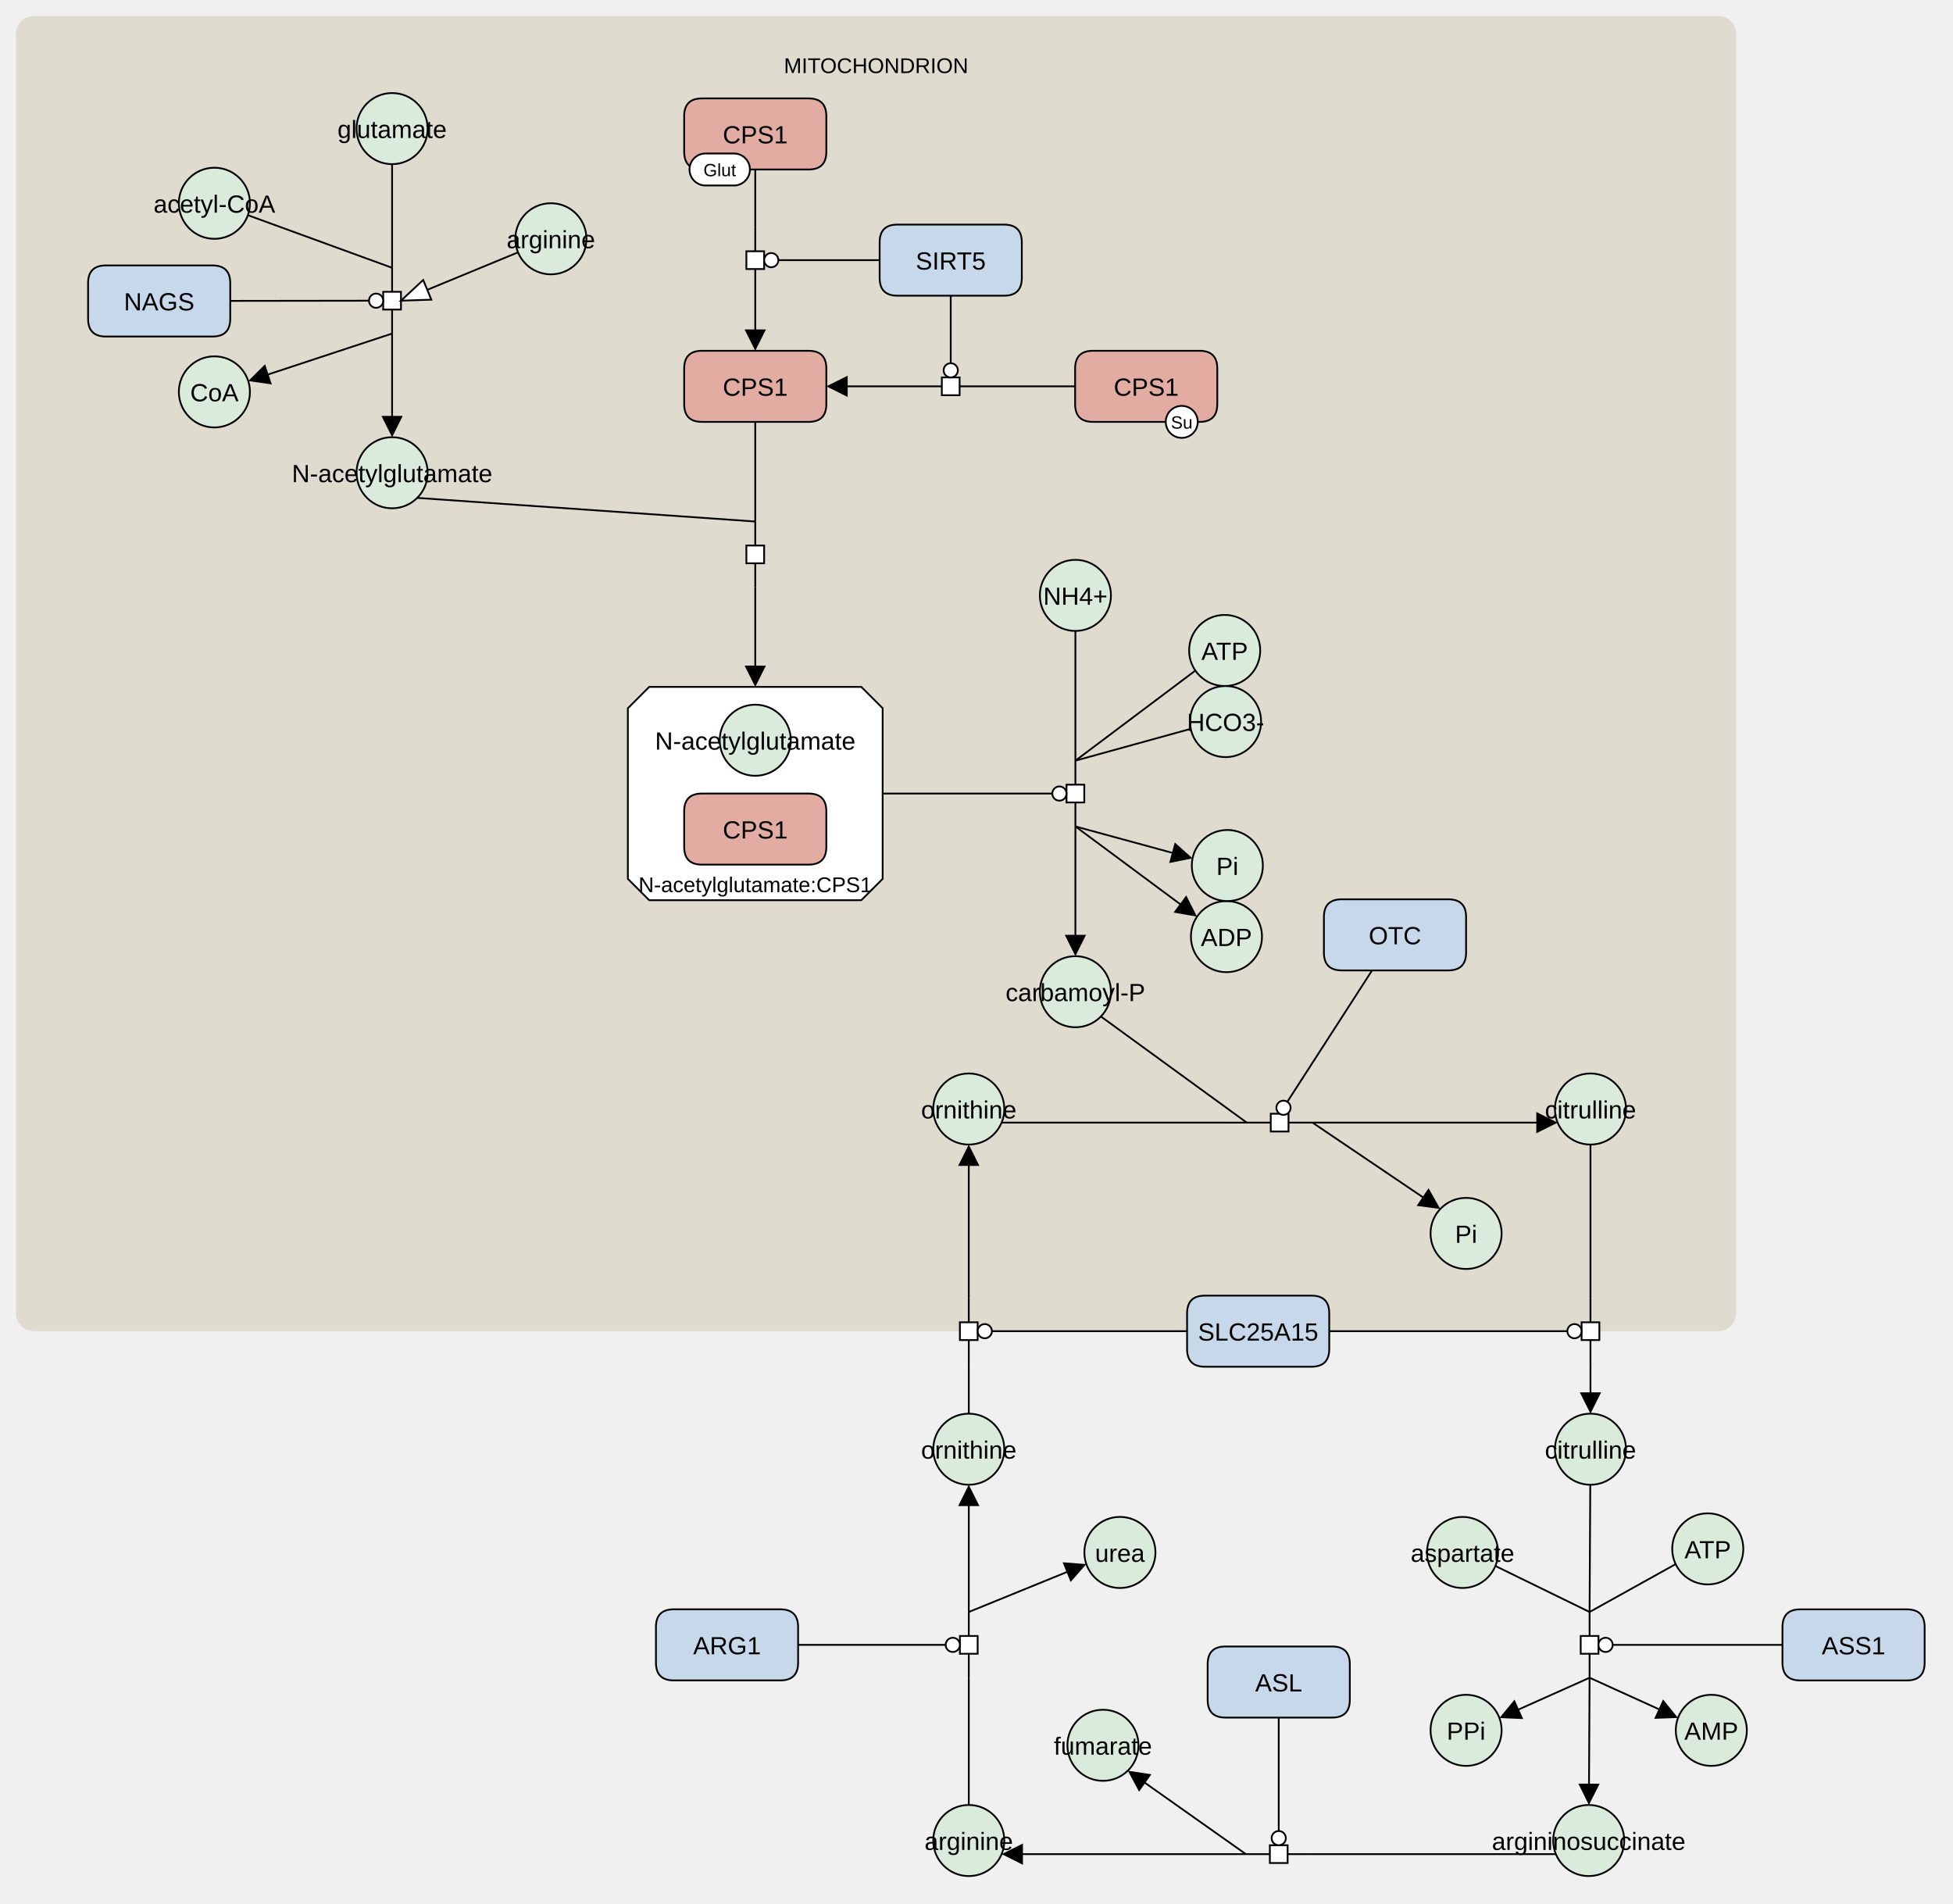
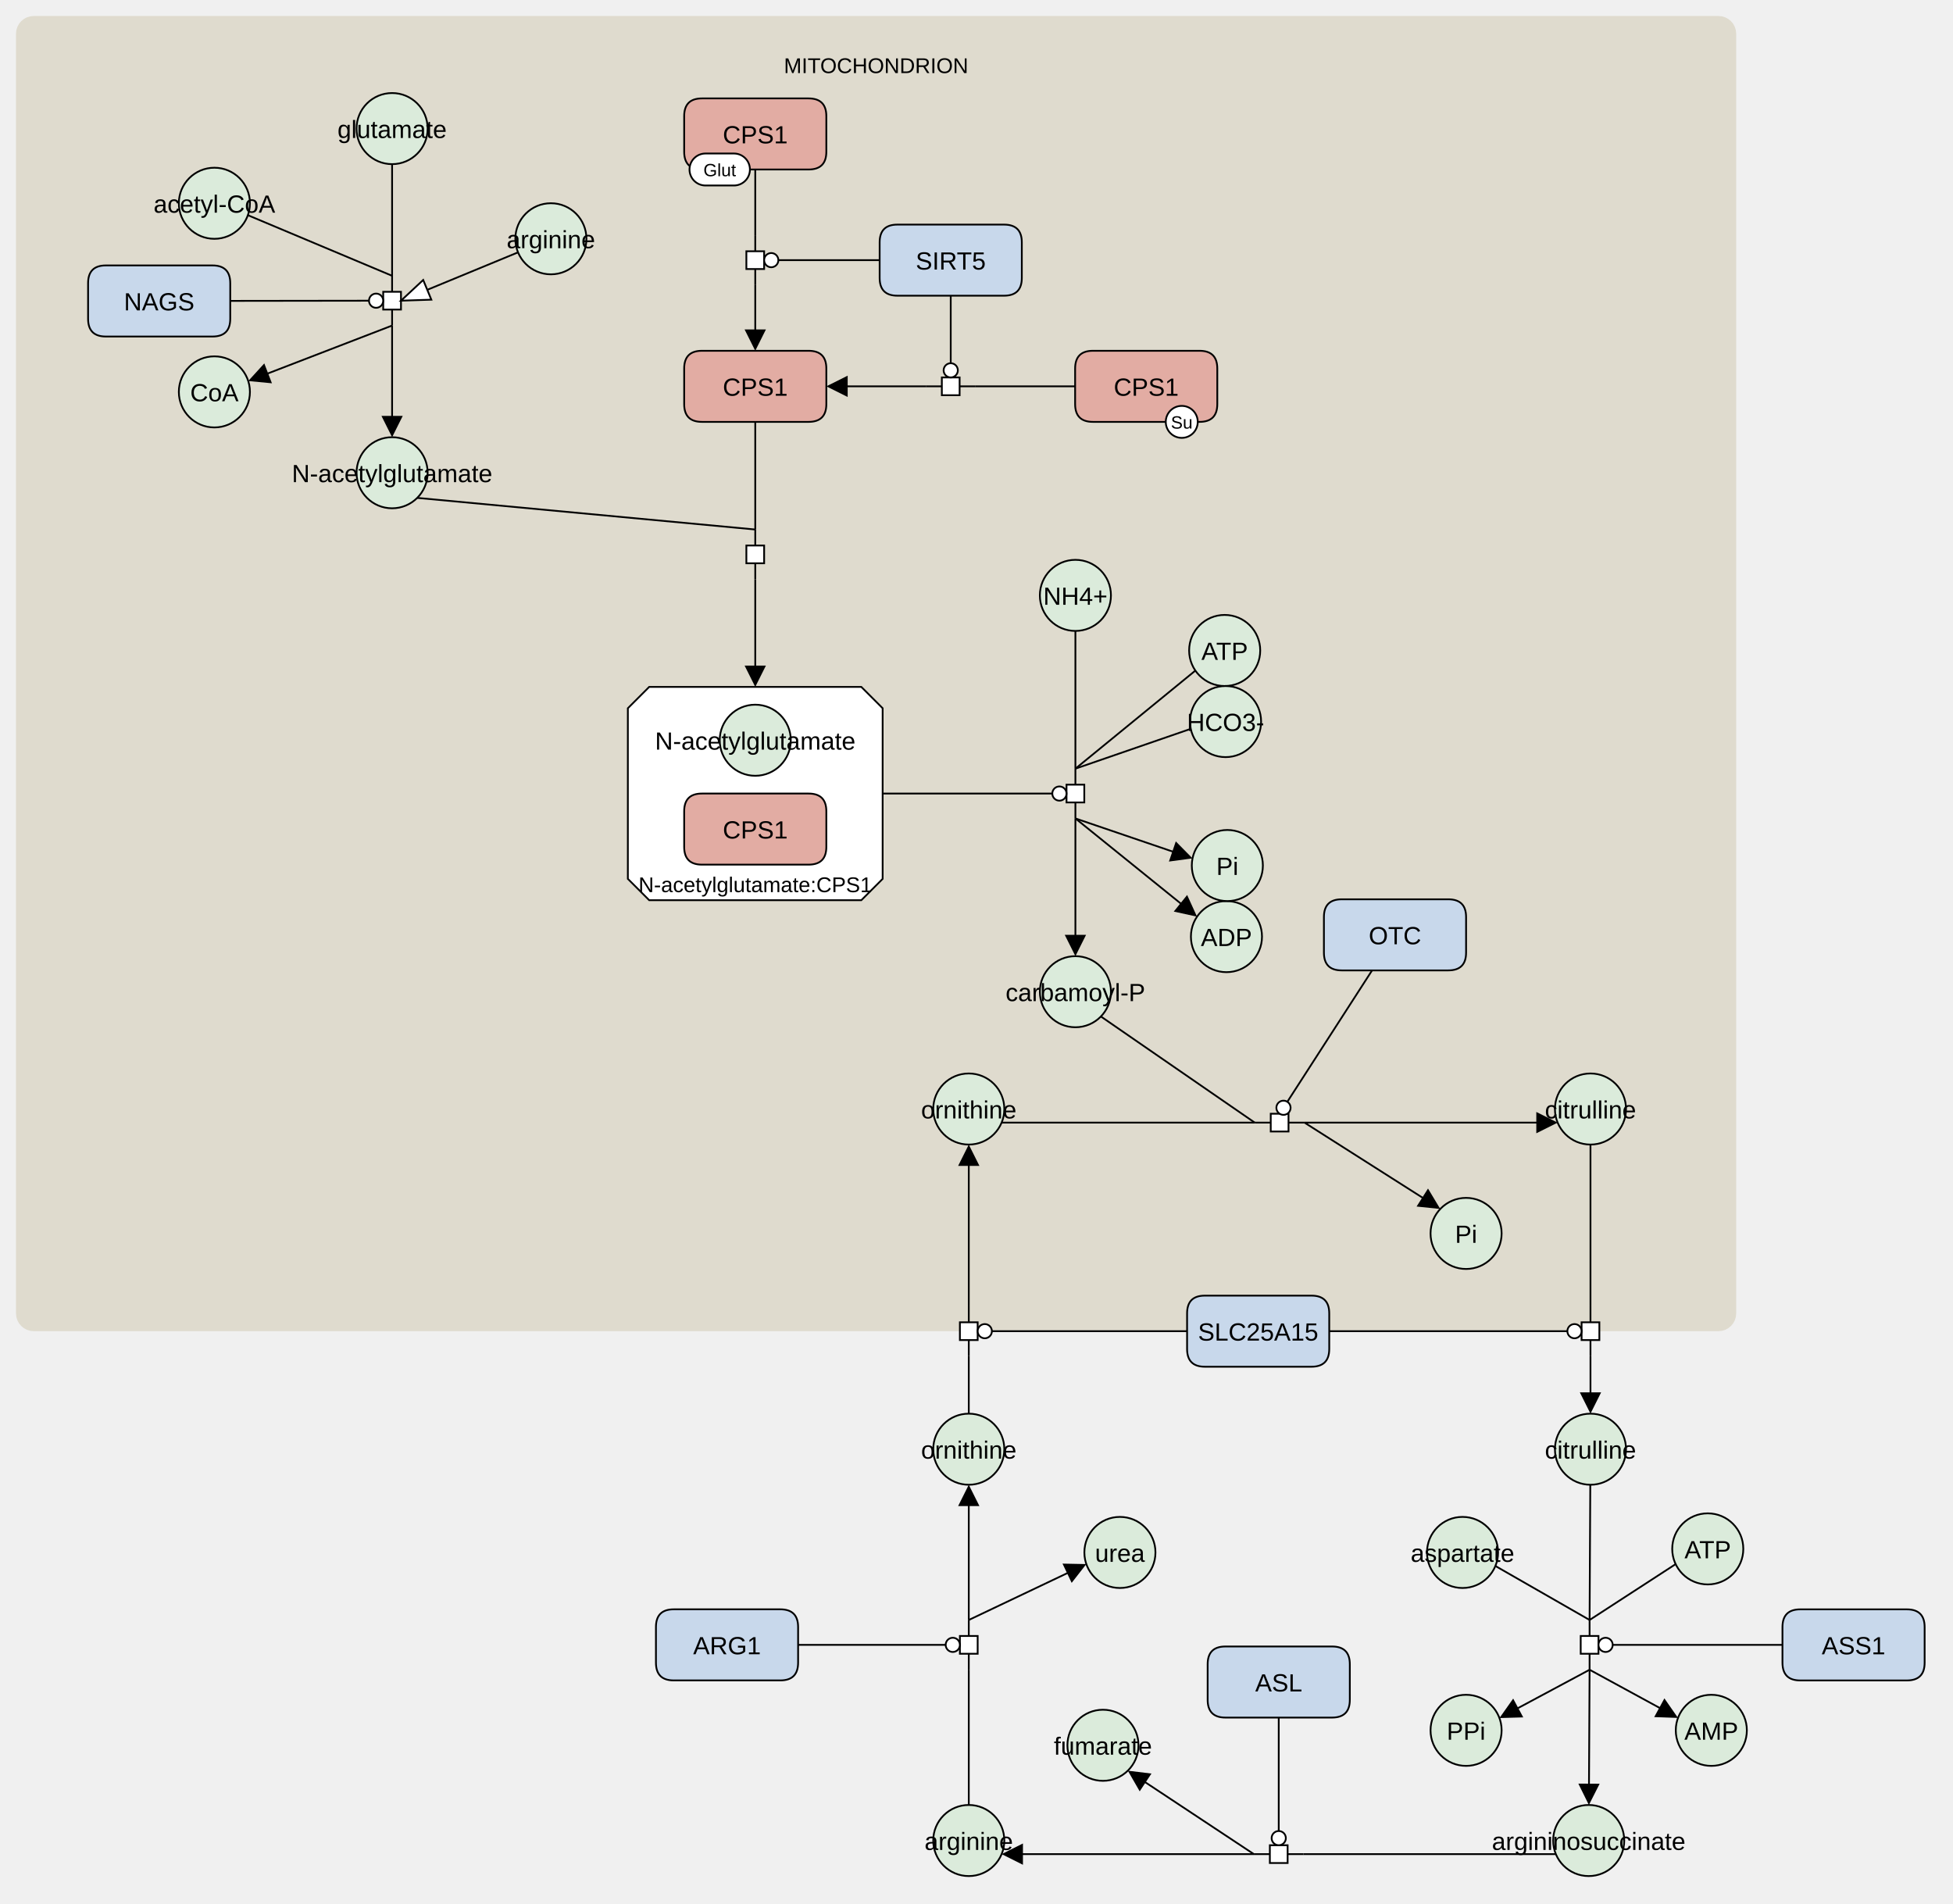
<svg xmlns="http://www.w3.org/2000/svg" width="1099" height="1071" viewBox="0 0 1099 1071" stroke-linecap="butt" stroke-miterlimit="10">
  <g transform="translate(-25,-25)">
    <path d="M40 44 C40 41.791 41.791 40 44 40 L992 40 C994.209 40 996 41.791 996 44 L996 764 C996 766.209 994.209 768 992 768 L44 768 C41.791 768 40 766.209 40 764 Z" fill="#DFDBCE" class="c-compartment" stroke="none" />
    <path d="M40 44 C40 41.791 41.791 40 44 40 L992 40 C994.209 40 996 41.791 996 44 L996 764 C996 766.209 994.209 768 992 768 L44 768 C41.791 768 40 766.209 40 764 Z" fill="none" stroke="#DFDBCE" stroke-width="12" />
    <text x="518" y="66.107" text-anchor="middle" font-family="'Dialog', Arial, Helvetica, sans-serif" font-size="12" fill="#000000" class="t-compartment" stroke="none" xml:space="preserve">MITOCHONDRION</text>
    <path d="M225.643 97.356 C225.643 86.31 234.597 77.356 245.643 77.356 L245.643 77.356 C256.689 77.356 265.643 86.31 265.643 97.356 L265.643 97.356 C265.643 108.402 256.689 117.356 245.643 117.356 L245.643 117.356 C234.597 117.356 225.643 108.402 225.643 97.356 Z" fill="#DBEBDB" class="c-metabolite" stroke="none" />
    <path d="M225.643 97.356 C225.643 86.31 234.597 77.356 245.643 77.356 L245.643 77.356 C256.689 77.356 265.643 86.31 265.643 97.356 L265.643 97.356 C265.643 108.402 256.689 117.356 245.643 117.356 L245.643 117.356 C234.597 117.356 225.643 108.402 225.643 97.356 Z" fill="none" stroke="#000000" />
    <text x="245.643" y="102.647" text-anchor="middle" font-family="'Dialog', Arial, Helvetica, sans-serif" font-size="14" fill="#000000" class="t-compartment" stroke="none" xml:space="preserve">glutamate</text>
    <path d="M125.643 139.373 C125.643 128.327 134.597 119.373 145.643 119.373 L145.643 119.373 C156.689 119.373 165.643 128.327 165.643 139.373 L165.643 139.373 C165.643 150.418 156.689 159.373 145.643 159.373 L145.643 159.373 C134.597 159.373 125.643 150.418 125.643 139.373 Z" fill="#DBEBDB" class="c-metabolite" stroke="none" />
    <path d="M125.643 139.373 C125.643 128.327 134.597 119.373 145.643 119.373 L145.643 119.373 C156.689 119.373 165.643 128.327 165.643 139.373 L165.643 139.373 C165.643 150.418 156.689 159.373 145.643 159.373 L145.643 159.373 C134.597 159.373 125.643 150.418 125.643 139.373 Z" fill="none" stroke="#000000" />
    <text x="145.643" y="144.664" text-anchor="middle" font-family="'Dialog', Arial, Helvetica, sans-serif" font-size="14" fill="#000000" class="t-compartment" stroke="none" xml:space="preserve">acetyl-CoA</text>
    <path d="M410 232.373 Q410 222.373 420 222.373 L480 222.373 Q490 222.373 490 232.373 L490 252.373 Q490 262.373 480 262.373 L420 262.373 Q410 262.373 410 252.373 Z" fill="#E2ACA3" class="c-hlProtein" stroke="none" />
    <path d="M410 232.373 Q410 222.373 420 222.373 L480 222.373 Q490 222.373 490 232.373 L490 252.373 Q490 262.373 480 262.373 L420 262.373 Q410 262.373 410 252.373 Z" fill="none" stroke="#000000" />
    <text x="450" y="247.664" text-anchor="middle" font-family="'Dialog', Arial, Helvetica, sans-serif" font-size="14" fill="#000000" class="t-hlProtein" stroke="none" xml:space="preserve">CPS1</text>
    <path d="M630 232.373 Q630 222.373 640 222.373 L700 222.373 Q710 222.373 710 232.373 L710 252.373 Q710 262.373 700 262.373 L640 262.373 Q630 262.373 630 252.373 Z" fill="#E2ACA3" class="c-hlProtein" stroke="none" />
    <path d="M630 232.373 Q630 222.373 640 222.373 L700 222.373 Q710 222.373 710 232.373 L710 252.373 Q710 262.373 700 262.373 L640 262.373 Q630 262.373 630 252.373 Z" fill="none" stroke="#000000" />
    <text x="670" y="247.664" text-anchor="middle" font-family="'Dialog', Arial, Helvetica, sans-serif" font-size="14" fill="#000000" class="t-hlProtein" stroke="none" xml:space="preserve">CPS1</text>
    <path d="M681 262.373 C681 257.402 685.029 253.373 690 253.373 L690 253.373 C694.971 253.373 699 257.402 699 262.373 L699 262.373 C699 267.343 694.971 271.373 690 271.373 L690 271.373 C685.029 271.373 681 267.343 681 262.373 Z" fill="#FFFFFF" class="c-white" stroke="none" />
    <path d="M681 262.373 C681 257.402 685.029 253.373 690 253.373 L690 253.373 C694.971 253.373 699 257.402 699 262.373 L699 262.373 C699 267.343 694.971 271.373 690 271.373 L690 271.373 C685.029 271.373 681 267.343 681 262.373 Z" fill="none" stroke="#000000" />
    <text x="690" y="266.152" text-anchor="middle" font-family="'Dialog', Arial, Helvetica, sans-serif" font-size="10" fill="#000000" class="t-white" stroke="none" xml:space="preserve">Su</text>
    <path d="M520 161.373 Q520 151.373 530 151.373 L590 151.373 Q600 151.373 600 161.373 L600 181.373 Q600 191.373 590 191.373 L530 191.373 Q520 191.373 520 181.373 Z" fill="#C8D8EB" class="c-protein" stroke="none" />
    <path d="M520 161.373 Q520 151.373 530 151.373 L590 151.373 Q600 151.373 600 161.373 L600 181.373 Q600 191.373 590 191.373 L530 191.373 Q520 191.373 520 181.373 Z" fill="none" stroke="#000000" />
    <text x="560" y="176.664" text-anchor="middle" font-family="'Dialog', Arial, Helvetica, sans-serif" font-size="14" fill="#000000" class="t-protein" stroke="none" xml:space="preserve">SIRT5</text>
    <path d="M695.155 552 C695.155 540.954 704.109 532 715.155 532 L715.155 532 C726.201 532 735.155 540.954 735.155 552 L735.155 552 C735.155 563.046 726.201 572 715.155 572 L715.155 572 C704.109 572 695.155 563.046 695.155 552 Z" fill="#DBEBDB" class="c-metabolite" stroke="none" />
    <path d="M695.155 552 C695.155 540.954 704.109 532 715.155 532 L715.155 532 C726.201 532 735.155 540.954 735.155 552 L735.155 552 C735.155 563.046 726.201 572 715.155 572 L715.155 572 C704.109 572 695.155 563.046 695.155 552 Z" fill="none" stroke="#000000" />
    <text x="715.155" y="557.291" text-anchor="middle" font-family="'Dialog', Arial, Helvetica, sans-serif" font-size="14" fill="#000000" class="t-metabolite" stroke="none" xml:space="preserve">ADP</text>
    <path d="M695.655 512 C695.655 500.954 704.609 492 715.655 492 L715.655 492 C726.701 492 735.655 500.954 735.655 512 L735.655 512 C735.655 523.046 726.701 532 715.655 532 L715.655 532 C704.609 532 695.655 523.046 695.655 512 Z" fill="#DBEBDB" class="c-metabolite" stroke="none" />
    <path d="M695.655 512 C695.655 500.954 704.609 492 715.655 492 L715.655 492 C726.701 492 735.655 500.954 735.655 512 L735.655 512 C735.655 523.046 726.701 532 715.655 532 L715.655 532 C704.609 532 695.655 523.046 695.655 512 Z" fill="none" stroke="#000000" />
    <text x="715.655" y="517.291" text-anchor="middle" font-family="'Dialog', Arial, Helvetica, sans-serif" font-size="14" fill="#000000" class="t-metabolite" stroke="none" xml:space="preserve">Pi</text>
    <path d="M610.155 583 C610.155 571.954 619.109 563 630.155 563 L630.155 563 C641.201 563 650.155 571.954 650.155 583 L650.155 583 C650.155 594.046 641.201 603 630.155 603 L630.155 603 C619.109 603 610.155 594.046 610.155 583 Z" fill="#DBEBDB" class="c-metabolite" stroke="none" />
    <path d="M610.155 583 C610.155 571.954 619.109 563 630.155 563 L630.155 563 C641.201 563 650.155 571.954 650.155 583 L650.155 583 C650.155 594.046 641.201 603 630.155 603 L630.155 603 C619.109 603 610.155 594.046 610.155 583 Z" fill="none" stroke="#000000" />
    <text x="630.155" y="588.291" text-anchor="middle" font-family="'Dialog', Arial, Helvetica, sans-serif" font-size="14" fill="#000000" class="t-compartment" stroke="none" xml:space="preserve">carbamoyl-P</text>
    <path d="M550.155 649 C550.155 637.954 559.109 629 570.155 629 L570.155 629 C581.201 629 590.155 637.954 590.155 649 L590.155 649 C590.155 660.046 581.201 669 570.155 669 L570.155 669 C559.109 669 550.155 660.046 550.155 649 Z" fill="#DBEBDB" class="c-metabolite" stroke="none" />
    <path d="M550.155 649 C550.155 637.954 559.109 629 570.155 629 L570.155 629 C581.201 629 590.155 637.954 590.155 649 L590.155 649 C590.155 660.046 581.201 669 570.155 669 L570.155 669 C559.109 669 550.155 660.046 550.155 649 Z" fill="none" stroke="#000000" />
    <text x="570.155" y="654.291" text-anchor="middle" font-family="'Dialog', Arial, Helvetica, sans-serif" font-size="14" fill="#000000" class="t-compartment" stroke="none" xml:space="preserve">ornithine</text>
    <path d="M770 541 Q770 531 780 531 L840 531 Q850 531 850 541 L850 561 Q850 571 840 571 L780 571 Q770 571 770 561 Z" fill="#C8D8EB" class="c-protein" stroke="none" />
    <path d="M770 541 Q770 531 780 531 L840 531 Q850 531 850 541 L850 561 Q850 571 840 571 L780 571 Q770 571 770 561 Z" fill="none" stroke="#000000" />
    <text x="810" y="556.291" text-anchor="middle" font-family="'Dialog', Arial, Helvetica, sans-serif" font-size="14" fill="#000000" class="t-protein" stroke="none" xml:space="preserve">OTC</text>
    <path d="M830 719 C830 707.954 838.954 699 850 699 L850 699 C861.046 699 870 707.954 870 719 L870 719 C870 730.046 861.046 739 850 739 L850 739 C838.954 739 830 730.046 830 719 Z" fill="#DBEBDB" class="c-metabolite" stroke="none" />
    <path d="M830 719 C830 707.954 838.954 699 850 699 L850 699 C861.046 699 870 707.954 870 719 L870 719 C870 730.046 861.046 739 850 739 L850 739 C838.954 739 830 730.046 830 719 Z" fill="none" stroke="#000000" />
    <text x="850" y="724.291" text-anchor="middle" font-family="'Dialog', Arial, Helvetica, sans-serif" font-size="14" fill="#000000" class="t-metabolite" stroke="none" xml:space="preserve">Pi</text>
    <path d="M900 649 C900 637.954 908.954 629 920 629 L920 629 C931.046 629 940 637.954 940 649 L940 649 C940 660.046 931.046 669 920 669 L920 669 C908.954 669 900 660.046 900 649 Z" fill="#DBEBDB" class="c-metabolite" stroke="none" />
    <path d="M900 649 C900 637.954 908.954 629 920 629 L920 629 C931.046 629 940 637.954 940 649 L940 649 C940 660.046 931.046 669 920 669 L920 669 C908.954 669 900 660.046 900 649 Z" fill="none" stroke="#000000" />
    <text x="920" y="654.291" text-anchor="middle" font-family="'Dialog', Arial, Helvetica, sans-serif" font-size="14" fill="#000000" class="t-compartment" stroke="none" xml:space="preserve">citrulline</text>
    <path d="M390.312 411.5 L509.688 411.5 L521.688 423.5 L521.688 519.5 L509.688 531.5 L390.312 531.5 L378.312 519.5 L378.312 423.5 Z" fill="#FFFFFF" class="c-complex" stroke="none" />
    <path d="M390.312 411.5 L509.688 411.5 L521.688 423.5 L521.688 519.5 L509.688 531.5 L390.312 531.5 L378.312 519.5 L378.312 423.5 Z" fill="none" stroke="#000000" />
    <text x="450" y="526.964" text-anchor="middle" font-family="'Dialog', Arial, Helvetica, sans-serif" font-size="12" fill="#000000" class="t-compartment" stroke="none" xml:space="preserve">N-acetylglutamate:CPS1</text>
    <path d="M430 441.5 C430 430.454 438.954 421.5 450 421.5 L450 421.5 C461.046 421.5 470 430.454 470 441.5 L470 441.5 C470 452.546 461.046 461.5 450 461.5 L450 461.5 C438.954 461.5 430 452.546 430 441.5 Z" fill="#DBEBDB" class="c-metabolite" stroke="none" />
    <path d="M430 441.5 C430 430.454 438.954 421.5 450 421.5 L450 421.5 C461.046 421.5 470 430.454 470 441.5 L470 441.5 C470 452.546 461.046 461.5 450 461.5 L450 461.5 C438.954 461.5 430 452.546 430 441.5 Z" fill="none" stroke="#000000" />
    <text x="450" y="446.791" text-anchor="middle" font-family="'Dialog', Arial, Helvetica, sans-serif" font-size="14" fill="#000000" class="t-complex" stroke="none" xml:space="preserve">N-acetylglutamate</text>
    <path d="M410 481.5 Q410 471.5 420 471.5 L480 471.5 Q490 471.5 490 481.5 L490 501.5 Q490 511.5 480 511.5 L420 511.5 Q410 511.5 410 501.5 Z" fill="#E2ACA3" class="c-hlProtein" stroke="none" />
    <path d="M410 481.5 Q410 471.5 420 471.5 L480 471.5 Q490 471.5 490 481.5 L490 501.5 Q490 511.5 480 511.5 L420 511.5 Q410 511.5 410 501.5 Z" fill="none" stroke="#000000" />
    <text x="450" y="496.791" text-anchor="middle" font-family="'Dialog', Arial, Helvetica, sans-serif" font-size="14" fill="#000000" class="t-hlProtein" stroke="none" xml:space="preserve">CPS1</text>
    <path d="M410 90.373 Q410 80.373 420 80.373 L480 80.373 Q490 80.373 490 90.373 L490 110.373 Q490 120.373 480 120.373 L420 120.373 Q410 120.373 410 110.373 Z" fill="#E2ACA3" class="c-hlProtein" stroke="none" />
    <path d="M410 90.373 Q410 80.373 420 80.373 L480 80.373 Q490 80.373 490 90.373 L490 110.373 Q490 120.373 480 120.373 L420 120.373 Q410 120.373 410 110.373 Z" fill="none" stroke="#000000" />
    <text x="450" y="105.664" text-anchor="middle" font-family="'Dialog', Arial, Helvetica, sans-serif" font-size="14" fill="#000000" class="t-hlProtein" stroke="none" xml:space="preserve">CPS1</text>
    <path d="M413 120.373 C413 115.402 417.029 111.373 422 111.373 L438 111.373 C442.971 111.373 447 115.402 447 120.373 L447 120.373 C447 125.343 442.971 129.373 438 129.373 L422 129.373 C417.029 129.373 413 125.343 413 120.373 Z" fill="#FFFFFF" class="c-white" stroke="none" />
    <path d="M413 120.373 C413 115.402 417.029 111.373 422 111.373 L438 111.373 C442.971 111.373 447 115.402 447 120.373 L447 120.373 C447 125.343 442.971 129.373 438 129.373 L422 129.373 C417.029 129.373 413 125.343 413 120.373 Z" fill="none" stroke="#000000" />
    <text x="430" y="124.152" text-anchor="middle" font-family="'Dialog', Arial, Helvetica, sans-serif" font-size="10" fill="#000000" class="t-white" stroke="none" xml:space="preserve">Glut</text>
    <path d="M315 159.353 C315 148.307 323.954 139.353 335 139.353 L335 139.353 C346.046 139.353 355 148.307 355 159.353 L355 159.353 C355 170.399 346.046 179.353 335 179.353 L335 179.353 C323.954 179.353 315 170.399 315 159.353 Z" fill="#DBEBDB" class="c-metabolite" stroke="none" />
    <path d="M315 159.353 C315 148.307 323.954 139.353 335 139.353 L335 139.353 C346.046 139.353 355 148.307 355 159.353 L355 159.353 C355 170.399 346.046 179.353 335 179.353 L335 179.353 C323.954 179.353 315 170.399 315 159.353 Z" fill="none" stroke="#000000" />
    <text x="335" y="164.644" text-anchor="middle" font-family="'Dialog', Arial, Helvetica, sans-serif" font-size="14" fill="#000000" class="t-compartment" stroke="none" xml:space="preserve">arginine</text>
    <path d="M74.567 184.353 Q74.567 174.353 84.567 174.353 L144.567 174.353 Q154.567 174.353 154.567 184.353 L154.567 204.353 Q154.567 214.353 144.567 214.353 L84.567 214.353 Q74.567 214.353 74.567 204.353 Z" fill="#C8D8EB" class="c-protein" stroke="none" />
    <path d="M74.567 184.353 Q74.567 174.353 84.567 174.353 L144.567 174.353 Q154.567 174.353 154.567 184.353 L154.567 204.353 Q154.567 214.353 144.567 214.353 L84.567 214.353 Q74.567 214.353 74.567 204.353 Z" fill="none" stroke="#000000" />
    <text x="114.567" y="199.644" text-anchor="middle" font-family="'Dialog', Arial, Helvetica, sans-serif" font-size="14" fill="#000000" class="t-protein" stroke="none" xml:space="preserve">NAGS</text>
    <path d="M125.643 245.5 C125.643 234.454 134.597 225.5 145.643 225.5 L145.643 225.5 C156.689 225.5 165.643 234.454 165.643 245.5 L165.643 245.5 C165.643 256.546 156.689 265.5 145.643 265.5 L145.643 265.5 C134.597 265.5 125.643 256.546 125.643 245.5 Z" fill="#DBEBDB" class="c-metabolite" stroke="none" />
    <path d="M125.643 245.5 C125.643 234.454 134.597 225.5 145.643 225.5 L145.643 225.5 C156.689 225.5 165.643 234.454 165.643 245.5 L165.643 245.5 C165.643 256.546 156.689 265.5 145.643 265.5 L145.643 265.5 C134.597 265.5 125.643 256.546 125.643 245.5 Z" fill="none" stroke="#000000" />
    <text x="145.643" y="250.791" text-anchor="middle" font-family="'Dialog', Arial, Helvetica, sans-serif" font-size="14" fill="#000000" class="t-metabolite" stroke="none" xml:space="preserve">CoA</text>
    <path d="M225.643 291 C225.643 279.954 234.597 271 245.643 271 L245.643 271 C256.689 271 265.643 279.954 265.643 291 L265.643 291 C265.643 302.046 256.689 311 245.643 311 L245.643 311 C234.597 311 225.643 302.046 225.643 291 Z" fill="#DBEBDB" class="c-metabolite" stroke="none" />
    <path d="M225.643 291 C225.643 279.954 234.597 271 245.643 271 L245.643 271 C256.689 271 265.643 279.954 265.643 291 L265.643 291 C265.643 302.046 256.689 311 245.643 311 L245.643 311 C234.597 311 225.643 302.046 225.643 291 Z" fill="none" stroke="#000000" />
    <text x="245.643" y="296.291" text-anchor="middle" font-family="'Dialog', Arial, Helvetica, sans-serif" font-size="14" fill="#000000" class="t-compartment" stroke="none" xml:space="preserve">N-acetylglutamate</text>
    <path d="M610.155 360 C610.155 348.954 619.109 340 630.155 340 L630.155 340 C641.201 340 650.155 348.954 650.155 360 L650.155 360 C650.155 371.046 641.201 380 630.155 380 L630.155 380 C619.109 380 610.155 371.046 610.155 360 Z" fill="#DBEBDB" class="c-metabolite" stroke="none" />
    <path d="M610.155 360 C610.155 348.954 619.109 340 630.155 340 L630.155 340 C641.201 340 650.155 348.954 650.155 360 L650.155 360 C650.155 371.046 641.201 380 630.155 380 L630.155 380 C619.109 380 610.155 371.046 610.155 360 Z" fill="none" stroke="#000000" />
    <text x="630.155" y="365.291" text-anchor="middle" font-family="'Dialog', Arial, Helvetica, sans-serif" font-size="14" fill="#000000" class="t-metabolite" stroke="none" xml:space="preserve">NH4+</text>
    <path d="M694.155 391 C694.155 379.954 703.109 371 714.155 371 L714.155 371 C725.201 371 734.155 379.954 734.155 391 L734.155 391 C734.155 402.046 725.201 411 714.155 411 L714.155 411 C703.109 411 694.155 402.046 694.155 391 Z" fill="#DBEBDB" class="c-metabolite" stroke="none" />
    <path d="M694.155 391 C694.155 379.954 703.109 371 714.155 371 L714.155 371 C725.201 371 734.155 379.954 734.155 391 L734.155 391 C734.155 402.046 725.201 411 714.155 411 L714.155 411 C703.109 411 694.155 402.046 694.155 391 Z" fill="none" stroke="#000000" />
    <text x="714.155" y="396.291" text-anchor="middle" font-family="'Dialog', Arial, Helvetica, sans-serif" font-size="14" fill="#000000" class="t-metabolite" stroke="none" xml:space="preserve">ATP</text>
    <path d="M694.655 431 C694.655 419.954 703.609 411 714.655 411 L714.655 411 C725.701 411 734.655 419.954 734.655 431 L734.655 431 C734.655 442.046 725.701 451 714.655 451 L714.655 451 C703.609 451 694.655 442.046 694.655 431 Z" fill="#DBEBDB" class="c-metabolite" stroke="none" />
    <path d="M694.655 431 C694.655 419.954 703.609 411 714.655 411 L714.655 411 C725.701 411 734.655 419.954 734.655 431 L734.655 431 C734.655 442.046 725.701 451 714.655 451 L714.655 451 C703.609 451 694.655 442.046 694.655 431 Z" fill="none" stroke="#000000" />
    <text x="714.655" y="436.291" text-anchor="middle" font-family="'Dialog', Arial, Helvetica, sans-serif" font-size="14" fill="#000000" class="t-compartment" stroke="none" xml:space="preserve">HCO3-</text>
    <path d="M899 1060.589 C899 1049.543 907.954 1040.589 919 1040.589 L919 1040.589 C930.046 1040.589 939 1049.543 939 1060.589 L939 1060.589 C939 1071.635 930.046 1080.589 919 1080.589 L919 1080.589 C907.954 1080.589 899 1071.635 899 1060.589 Z" fill="#DBEBDB" class="c-metabolite" stroke="none" />
    <path d="M899 1060.589 C899 1049.543 907.954 1040.589 919 1040.589 L919 1040.589 C930.046 1040.589 939 1049.543 939 1060.589 L939 1060.589 C939 1071.635 930.046 1080.589 919 1080.589 L919 1080.589 C907.954 1080.589 899 1071.635 899 1060.589 Z" fill="none" stroke="#000000" />
    <text x="919" y="1065.88" text-anchor="middle" font-family="'Dialog', Arial, Helvetica, sans-serif" font-size="14" fill="#000000" class="t-page" stroke="none" xml:space="preserve">argininosuccinate</text>
    <path d="M704.577 961.411 Q704.577 951.411 714.577 951.411 L774.577 951.411 Q784.577 951.411 784.577 961.411 L784.577 981.411 Q784.577 991.411 774.577 991.411 L714.577 991.411 Q704.577 991.411 704.577 981.411 Z" fill="#C8D8EB" class="c-protein" stroke="none" />
    <path d="M704.577 961.411 Q704.577 951.411 714.577 951.411 L774.577 951.411 Q784.577 951.411 784.577 961.411 L784.577 981.411 Q784.577 991.411 774.577 991.411 L714.577 991.411 Q704.577 991.411 704.577 981.411 Z" fill="none" stroke="#000000" />
    <text x="744.577" y="976.702" text-anchor="middle" font-family="'Dialog', Arial, Helvetica, sans-serif" font-size="14" fill="#000000" class="t-protein" stroke="none" xml:space="preserve">ASL</text>
    <path d="M625.655 1007 C625.655 995.954 634.609 987 645.655 987 L645.655 987 C656.701 987 665.655 995.954 665.655 1007 L665.655 1007 C665.655 1018.046 656.701 1027 645.655 1027 L645.655 1027 C634.609 1027 625.655 1018.046 625.655 1007 Z" fill="#DBEBDB" class="c-metabolite" stroke="none" />
    <path d="M625.655 1007 C625.655 995.954 634.609 987 645.655 987 L645.655 987 C656.701 987 665.655 995.954 665.655 1007 L665.655 1007 C665.655 1018.046 656.701 1027 645.655 1027 L645.655 1027 C634.609 1027 625.655 1018.046 625.655 1007 Z" fill="none" stroke="#000000" />
    <text x="645.655" y="1012.291" text-anchor="middle" font-family="'Dialog', Arial, Helvetica, sans-serif" font-size="14" fill="#000000" class="t-page" stroke="none" xml:space="preserve">fumarate</text>
    <path d="M550.155 1060.589 C550.155 1049.543 559.109 1040.589 570.155 1040.589 L570.155 1040.589 C581.201 1040.589 590.155 1049.543 590.155 1060.589 L590.155 1060.589 C590.155 1071.635 581.201 1080.589 570.155 1080.589 L570.155 1080.589 C559.109 1080.589 550.155 1071.635 550.155 1060.589 Z" fill="#DBEBDB" class="c-metabolite" stroke="none" />
    <path d="M550.155 1060.589 C550.155 1049.543 559.109 1040.589 570.155 1040.589 L570.155 1040.589 C581.201 1040.589 590.155 1049.543 590.155 1060.589 L590.155 1060.589 C590.155 1071.635 581.201 1080.589 570.155 1080.589 L570.155 1080.589 C559.109 1080.589 550.155 1071.635 550.155 1060.589 Z" fill="none" stroke="#000000" />
    <text x="570.155" y="1065.88" text-anchor="middle" font-family="'Dialog', Arial, Helvetica, sans-serif" font-size="14" fill="#000000" class="t-page" stroke="none" xml:space="preserve">arginine</text>
    <path d="M394.117 940.5 Q394.117 930.5 404.117 930.5 L464.117 930.5 Q474.117 930.5 474.117 940.5 L474.117 960.5 Q474.117 970.5 464.117 970.5 L404.117 970.5 Q394.117 970.5 394.117 960.5 Z" fill="#C8D8EB" class="c-protein" stroke="none" />
    <path d="M394.117 940.5 Q394.117 930.5 404.117 930.5 L464.117 930.5 Q474.117 930.5 474.117 940.5 L474.117 960.5 Q474.117 970.5 464.117 970.5 L404.117 970.5 Q394.117 970.5 394.117 960.5 Z" fill="none" stroke="#000000" />
    <text x="434.117" y="955.791" text-anchor="middle" font-family="'Dialog', Arial, Helvetica, sans-serif" font-size="14" fill="#000000" class="t-protein" stroke="none" xml:space="preserve">ARG1</text>
    <path d="M635.203 898.5 C635.203 887.454 644.157 878.5 655.203 878.5 L655.203 878.5 C666.249 878.5 675.203 887.454 675.203 898.5 L675.203 898.5 C675.203 909.546 666.249 918.5 655.203 918.5 L655.203 918.5 C644.157 918.5 635.203 909.546 635.203 898.5 Z" fill="#DBEBDB" class="c-metabolite" stroke="none" />
    <path d="M635.203 898.5 C635.203 887.454 644.157 878.5 655.203 878.5 L655.203 878.5 C666.249 878.5 675.203 887.454 675.203 898.5 L675.203 898.5 C675.203 909.546 666.249 918.5 655.203 918.5 L655.203 918.5 C644.157 918.5 635.203 909.546 635.203 898.5 Z" fill="none" stroke="#000000" />
    <text x="655.203" y="903.791" text-anchor="middle" font-family="'Dialog', Arial, Helvetica, sans-serif" font-size="14" fill="#000000" class="t-metabolite" stroke="none" xml:space="preserve">urea</text>
    <path d="M550.155 840.411 C550.155 829.365 559.109 820.411 570.155 820.411 L570.155 820.411 C581.201 820.411 590.155 829.365 590.155 840.411 L590.155 840.411 C590.155 851.457 581.201 860.411 570.155 860.411 L570.155 860.411 C559.109 860.411 550.155 851.457 550.155 840.411 Z" fill="#DBEBDB" class="c-metabolite" stroke="none" />
    <path d="M550.155 840.411 C550.155 829.365 559.109 820.411 570.155 820.411 L570.155 820.411 C581.201 820.411 590.155 829.365 590.155 840.411 L590.155 840.411 C590.155 851.457 581.201 860.411 570.155 860.411 L570.155 860.411 C559.109 860.411 550.155 851.457 550.155 840.411 Z" fill="none" stroke="#000000" />
    <text x="570.155" y="845.702" text-anchor="middle" font-family="'Dialog', Arial, Helvetica, sans-serif" font-size="14" fill="#000000" class="t-page" stroke="none" xml:space="preserve">ornithine</text>
    <path d="M1028.038 940.523 Q1028.038 930.523 1038.038 930.523 L1098.038 930.523 Q1108.038 930.523 1108.038 940.523 L1108.038 960.523 Q1108.038 970.523 1098.038 970.523 L1038.038 970.523 Q1028.038 970.523 1028.038 960.523 Z" fill="#C8D8EB" class="c-protein" stroke="none" />
    <path d="M1028.038 940.523 Q1028.038 930.523 1038.038 930.523 L1098.038 930.523 Q1108.038 930.523 1108.038 940.523 L1108.038 960.523 Q1108.038 970.523 1098.038 970.523 L1038.038 970.523 Q1028.038 970.523 1028.038 960.523 Z" fill="none" stroke="#000000" />
    <text x="1068.038" y="955.814" text-anchor="middle" font-family="'Dialog', Arial, Helvetica, sans-serif" font-size="14" fill="#000000" class="t-protein" stroke="none" xml:space="preserve">ASS1</text>
    <path d="M693 764 Q693 754 703 754 L763 754 Q773 754 773 764 L773 784 Q773 794 763 794 L703 794 Q693 794 693 784 Z" fill="#C8D8EB" class="c-protein" stroke="none" />
    <path d="M693 764 Q693 754 703 754 L763 754 Q773 754 773 764 L773 784 Q773 794 763 794 L703 794 Q693 794 693 784 Z" fill="none" stroke="#000000" />
    <text x="733" y="779.291" text-anchor="middle" font-family="'Dialog', Arial, Helvetica, sans-serif" font-size="14" fill="#000000" class="t-protein" stroke="none" xml:space="preserve">SLC25A15</text>
    <path d="M900 840.411 C900 829.365 908.954 820.411 920 820.411 L920 820.411 C931.046 820.411 940 829.365 940 840.411 L940 840.411 C940 851.457 931.046 860.411 920 860.411 L920 860.411 C908.954 860.411 900 851.457 900 840.411 Z" fill="#DBEBDB" class="c-metabolite" stroke="none" />
    <path d="M900 840.411 C900 829.365 908.954 820.411 920 820.411 L920 820.411 C931.046 820.411 940 829.365 940 840.411 L940 840.411 C940 851.457 931.046 860.411 920 860.411 L920 860.411 C908.954 860.411 900 851.457 900 840.411 Z" fill="none" stroke="#000000" />
    <text x="920" y="845.702" text-anchor="middle" font-family="'Dialog', Arial, Helvetica, sans-serif" font-size="14" fill="#000000" class="t-page" stroke="none" xml:space="preserve">citrulline</text>
    <path d="M828 898.5 C828 887.454 836.954 878.5 848 878.5 L848 878.5 C859.046 878.5 868 887.454 868 898.5 L868 898.5 C868 909.546 859.046 918.5 848 918.5 L848 918.5 C836.954 918.5 828 909.546 828 898.5 Z" fill="#DBEBDB" class="c-metabolite" stroke="none" />
    <path d="M828 898.5 C828 887.454 836.954 878.5 848 878.5 L848 878.5 C859.046 878.5 868 887.454 868 898.5 L868 898.5 C868 909.546 859.046 918.5 848 918.5 L848 918.5 C836.954 918.5 828 909.546 828 898.5 Z" fill="none" stroke="#000000" />
    <text x="848" y="903.791" text-anchor="middle" font-family="'Dialog', Arial, Helvetica, sans-serif" font-size="14" fill="#000000" class="t-page" stroke="none" xml:space="preserve">aspartate</text>
    <path d="M966 896.5 C966 885.454 974.954 876.5 986 876.5 L986 876.5 C997.046 876.5 1006 885.454 1006 896.5 L1006 896.5 C1006 907.546 997.046 916.5 986 916.5 L986 916.5 C974.954 916.5 966 907.546 966 896.5 Z" fill="#DBEBDB" class="c-metabolite" stroke="none" />
    <path d="M966 896.5 C966 885.454 974.954 876.5 986 876.5 L986 876.5 C997.046 876.5 1006 885.454 1006 896.5 L1006 896.5 C1006 907.546 997.046 916.5 986 916.5 L986 916.5 C974.954 916.5 966 907.546 966 896.5 Z" fill="none" stroke="#000000" />
    <text x="986" y="901.791" text-anchor="middle" font-family="'Dialog', Arial, Helvetica, sans-serif" font-size="14" fill="#000000" class="t-metabolite" stroke="none" xml:space="preserve">ATP</text>
    <path d="M968 998.589 C968 987.543 976.954 978.589 988 978.589 L988 978.589 C999.046 978.589 1008 987.543 1008 998.589 L1008 998.589 C1008 1009.635 999.046 1018.589 988 1018.589 L988 1018.589 C976.954 1018.589 968 1009.635 968 998.589 Z" fill="#DBEBDB" class="c-metabolite" stroke="none" />
    <path d="M968 998.589 C968 987.543 976.954 978.589 988 978.589 L988 978.589 C999.046 978.589 1008 987.543 1008 998.589 L1008 998.589 C1008 1009.635 999.046 1018.589 988 1018.589 L988 1018.589 C976.954 1018.589 968 1009.635 968 998.589 Z" fill="none" stroke="#000000" />
    <text x="988" y="1003.88" text-anchor="middle" font-family="'Dialog', Arial, Helvetica, sans-serif" font-size="14" fill="#000000" class="t-metabolite" stroke="none" xml:space="preserve">AMP</text>
    <path d="M830 998.589 C830 987.543 838.954 978.589 850 978.589 L850 978.589 C861.046 978.589 870 987.543 870 998.589 L870 998.589 C870 1009.635 861.046 1018.589 850 1018.589 L850 1018.589 C838.954 1018.589 830 1009.635 830 998.589 Z" fill="#DBEBDB" class="c-metabolite" stroke="none" />
    <path d="M830 998.589 C830 987.543 838.954 978.589 850 978.589 L850 978.589 C861.046 978.589 870 987.543 870 998.589 L870 998.589 C870 1009.635 861.046 1018.589 850 1018.589 L850 1018.589 C838.954 1018.589 830 1009.635 830 998.589 Z" fill="none" stroke="#000000" />
    <text x="850" y="1003.88" text-anchor="middle" font-family="'Dialog', Arial, Helvetica, sans-serif" font-size="14" fill="#000000" class="t-metabolite" stroke="none" xml:space="preserve">PPi</text>
-     <path d="M726.577 656.654 L740.077 656.654 M750.077 656.654 L763.577 656.654" fill="none" stroke="#000000" />
+     <path d="M731.077 656.654 L740.077 656.654 M750.077 656.654 L759.077 656.654" fill="none" stroke="#000000" />
    <path d="M740.077 651.654 L750.077 651.654 L750.077 661.654 L740.077 661.654 Z" fill="#FFFFFF" class="c-white" stroke="none" />
    <path d="M740.077 651.654 L750.077 651.654 L750.077 661.654 L740.077 661.654 Z" fill="none" stroke="#000000" />
-     <path d="M920 755.5 L920 769 M920 779 L920 792.5" fill="none" stroke="#000000" />
+     <path d="M920 760 L920 769 M920 779 L920 788" fill="none" stroke="#000000" />
    <path d="M915 769 L925 769 L925 779 L915 779 Z" fill="#FFFFFF" class="c-white" stroke="none" />
    <path d="M915 769 L925 769 L925 779 L915 779 Z" fill="none" stroke="#000000" />
-     <path d="M450 152.873 L450 166.373 M450 176.373 L450 189.873" fill="none" stroke="#000000" />
+     <path d="M450 157.373 L450 166.373 M450 176.373 L450 185.373" fill="none" stroke="#000000" />
    <path d="M445 166.373 L455 166.373 L455 176.373 L445 176.373 Z" fill="#FFFFFF" class="c-white" stroke="none" />
    <path d="M445 166.373 L455 166.373 L455 176.373 L445 176.373 Z" fill="none" stroke="#000000" />
-     <path d="M570.155 792.5 L570.155 779 M570.155 769 L570.155 755.5" fill="none" stroke="#000000" />
+     <path d="M570.155 788 L570.155 779 M570.155 769 L570.155 760" fill="none" stroke="#000000" />
    <path d="M565.155 769 L575.155 769 L575.155 779 L565.155 779 Z" fill="#FFFFFF" class="c-white" stroke="none" />
    <path d="M565.155 769 L575.155 769 L575.155 779 L565.155 779 Z" fill="none" stroke="#000000" />
-     <path d="M570.155 969 L570.155 955.5 M570.155 945.5 L570.155 932" fill="none" stroke="#000000" />
+     <path d="M570.155 964.5 L570.155 955.5 M570.155 945.5 L570.155 936.5" fill="none" stroke="#000000" />
    <path d="M565.155 945.5 L575.155 945.5 L575.155 955.5 L565.155 955.5 Z" fill="#FFFFFF" class="c-white" stroke="none" />
    <path d="M565.155 945.5 L575.155 945.5 L575.155 955.5 L565.155 955.5 Z" fill="none" stroke="#000000" />
-     <path d="M630.155 453 L630.155 466.5 M630.155 476.5 L630.155 490" fill="none" stroke="#000000" />
+     <path d="M630.155 457.5 L630.155 466.5 M630.155 476.5 L630.155 485.5" fill="none" stroke="#000000" />
    <path d="M625.155 466.5 L635.155 466.5 L635.155 476.5 L625.155 476.5 Z" fill="#FFFFFF" class="c-white" stroke="none" />
    <path d="M625.155 466.5 L635.155 466.5 L635.155 476.5 L625.155 476.5 Z" fill="none" stroke="#000000" />
-     <path d="M919.5 932 L919.5 945.5 M919.5 955.5 L919.5 969" fill="none" stroke="#000000" />
+     <path d="M919.5 936.5 L919.5 945.5 M919.5 955.5 L919.5 964.5" fill="none" stroke="#000000" />
    <path d="M914.5 945.5 L924.5 945.5 L924.5 955.5 L914.5 955.5 Z" fill="#FFFFFF" class="c-white" stroke="none" />
    <path d="M914.5 945.5 L924.5 945.5 L924.5 955.5 L914.5 955.5 Z" fill="none" stroke="#000000" />
-     <path d="M578.5 242.373 L565 242.373 M555 242.373 L541.5 242.373" fill="none" stroke="#000000" />
+     <path d="M574 242.373 L565 242.373 M555 242.373 L546 242.373" fill="none" stroke="#000000" />
    <path d="M555 237.373 L565 237.373 L565 247.373 L555 247.373 Z" fill="#FFFFFF" class="c-white" stroke="none" />
    <path d="M555 237.373 L565 237.373 L565 247.373 L555 247.373 Z" fill="none" stroke="#000000" />
-     <path d="M450 318.436 L450 331.936 M450 341.936 L450 355.436" fill="none" stroke="#000000" />
+     <path d="M450 322.936 L450 331.936 M450 341.936 L450 350.936" fill="none" stroke="#000000" />
    <path d="M445 331.936 L455 331.936 L455 341.936 L445 341.936 Z" fill="#FFFFFF" class="c-white" stroke="none" />
    <path d="M445 331.936 L455 331.936 L455 341.936 L445 341.936 Z" fill="none" stroke="#000000" />
-     <path d="M763.077 1068.243 L749.577 1068.243 M739.577 1068.243 L726.077 1068.243" fill="none" stroke="#000000" />
+     <path d="M758.577 1068.243 L749.577 1068.243 M739.577 1068.243 L730.577 1068.243" fill="none" stroke="#000000" />
    <path d="M739.577 1063.243 L749.577 1063.243 L749.577 1073.243 L739.577 1073.243 Z" fill="#FFFFFF" class="c-white" stroke="none" />
    <path d="M739.577 1063.243 L749.577 1063.243 L749.577 1073.243 L739.577 1073.243 Z" fill="none" stroke="#000000" />
-     <path d="M245.643 175.678 L245.643 189.178 M245.643 199.178 L245.643 212.678" fill="none" stroke="#000000" />
+     <path d="M245.643 180.178 L245.643 189.178 M245.643 199.178 L245.643 208.178" fill="none" stroke="#000000" />
    <path d="M240.643 189.178 L250.643 189.178 L250.643 199.178 L240.643 199.178 Z" fill="#FFFFFF" class="c-white" stroke="none" />
    <path d="M240.643 189.178 L250.643 189.178 L250.643 199.178 L240.643 199.178 Z" fill="none" stroke="#000000" />
-     <path d="M588.633 656.654 L726.577 656.654" fill="none" stroke="#000000" />
-     <path d="M763.577 656.654 L890.522 656.654" fill="none" stroke="#000000" />
+     <path d="M588.633 656.654 L731.077 656.654" fill="none" stroke="#000000" />
+     <path d="M759.077 656.654 L890.522 656.654" fill="none" stroke="#000000" />
    <path d="M901.522 656.654 L889.522 662.654 L889.522 650.654 Z" fill="#000000" stroke="none" />
-     <path d="M644.5 596.937 L726.577 656.654" fill="none" stroke="#000000" />
-     <path d="M763.577 656.654 L826.367 699.086" fill="none" stroke="#000000" />
-     <path d="M835.481 705.245 L822.179 703.497 L828.898 693.555 Z" fill="#000000" stroke="none" />
+     <path d="M644.5 596.937 L731.077 656.654" fill="none" stroke="#000000" />
+     <path d="M759.077 656.654 L826.199 699.342" fill="none" stroke="#000000" />
+     <path d="M835.481 705.245 L822.135 703.868 L828.575 693.743 Z" fill="#000000" stroke="none" />
    <path d="M797.1 571 L749.414 644.931" fill="none" stroke="#000000" />
    <circle cx="747.246" cy="648.292" r="4" fill="white" class="c-white" stroke="#000000" />
-     <path d="M920 669 L920 740.795 L920 755.5" fill="none" stroke="#000000" />
-     <path d="M920 792.5 L920 807.205 L920 809.411" fill="none" stroke="#000000" />
+     <path d="M920 669 L920 740.795 L920 760" fill="none" stroke="#000000" />
+     <path d="M920 788 L920 807.205 L920 809.411" fill="none" stroke="#000000" />
    <path d="M920 820.411 L914 808.411 L926 808.411 Z" fill="#000000" stroke="none" />
    <path d="M773 774 L907 774" fill="none" stroke="#000000" />
    <circle cx="911" cy="774" r="4" fill="white" class="c-white" stroke="#000000" />
-     <path d="M450 120.373 L450 152.873" fill="none" stroke="#000000" />
-     <path d="M450 189.873 L450 211.373" fill="none" stroke="#000000" />
+     <path d="M450 120.373 L450 157.373" fill="none" stroke="#000000" />
+     <path d="M450 185.373 L450 211.373" fill="none" stroke="#000000" />
    <path d="M450 222.373 L444 210.373 L456 210.373 Z" fill="#000000" stroke="none" />
    <path d="M520 171.373 L463 171.373" fill="none" stroke="#000000" />
    <circle cx="459" cy="171.373" r="4" fill="white" class="c-white" stroke="#000000" />
-     <path d="M570.155 820.411 L570.155 807.205 L570.155 792.5" fill="none" stroke="#000000" />
-     <path d="M570.155 755.5 L570.155 740.795 L570.155 680" fill="none" stroke="#000000" />
+     <path d="M570.155 820.411 L570.155 807.205 L570.155 788" fill="none" stroke="#000000" />
+     <path d="M570.155 760 L570.155 740.795 L570.155 680" fill="none" stroke="#000000" />
    <path d="M570.155 669 L576.155 681 L564.155 681 Z" fill="#000000" stroke="none" />
    <path d="M693 774 L583.155 774" fill="none" stroke="#000000" />
    <circle cx="579.155" cy="774" r="4" fill="white" class="c-white" stroke="#000000" />
-     <path d="M570.155 1040.589 L570.155 969" fill="none" stroke="#000000" />
-     <path d="M570.155 932 L570.155 871.411" fill="none" stroke="#000000" />
+     <path d="M570.155 1040.589 L570.155 964.5" fill="none" stroke="#000000" />
+     <path d="M570.155 936.5 L570.155 871.411" fill="none" stroke="#000000" />
    <path d="M570.155 860.411 L576.155 872.411 L564.155 872.411 Z" fill="#000000" stroke="none" />
-     <path d="M570.155 932 L626.119 909.2" fill="none" stroke="#000000" />
-     <path d="M636.306 905.05 L627.457 915.134 L622.929 904.021 Z" fill="#000000" stroke="none" />
+     <path d="M570.155 936.5 L626.372 909.773" fill="none" stroke="#000000" />
+     <path d="M636.306 905.05 L628.045 915.621 L622.892 904.784 Z" fill="#000000" stroke="none" />
    <path d="M474.117 950.5 L557.155 950.5" fill="none" stroke="#000000" />
    <circle cx="561.155" cy="950.5" r="4" fill="white" class="c-white" stroke="#000000" />
-     <path d="M630.155 380 L630.155 453" fill="none" stroke="#000000" />
-     <path d="M630.155 490 L630.155 552" fill="none" stroke="#000000" />
+     <path d="M630.155 380 L630.155 457.5" fill="none" stroke="#000000" />
+     <path d="M630.155 485.5 L630.155 552" fill="none" stroke="#000000" />
    <path d="M630.155 563 L624.155 551 L636.155 551 Z" fill="#000000" stroke="none" />
-     <path d="M697.663 402.314 L630.155 453" fill="none" stroke="#000000" />
-     <path d="M695.076 435.084 L630.155 453" fill="none" stroke="#000000" />
-     <path d="M630.155 490 L689.766 534.223" fill="none" stroke="#000000" />
-     <path d="M698.601 540.777 L685.388 538.446 L692.538 528.809 Z" fill="#000000" stroke="none" />
-     <path d="M630.155 490 L685.451 505.069" fill="none" stroke="#000000" />
-     <path d="M696.064 507.961 L682.909 510.595 L686.064 499.017 Z" fill="#000000" stroke="none" />
+     <path d="M697.663 402.314 L630.155 457.5" fill="none" stroke="#000000" />
+     <path d="M695.076 435.084 L630.155 457.5" fill="none" stroke="#000000" />
+     <path d="M630.155 485.5 L690.043 533.866" fill="none" stroke="#000000" />
+     <path d="M698.601 540.777 L685.495 537.905 L693.035 528.57 Z" fill="#000000" stroke="none" />
+     <path d="M630.155 485.5 L685.652 504.413" fill="none" stroke="#000000" />
+     <path d="M696.064 507.961 L682.77 509.769 L686.641 498.411 Z" fill="#000000" stroke="none" />
    <path d="M521.688 471.5 L617.155 471.5" fill="none" stroke="#000000" />
    <circle cx="621.155" cy="471.5" r="4" fill="white" class="c-white" stroke="#000000" />
-     <path d="M919.891 860.4 L919.5 932" fill="none" stroke="#000000" />
-     <path d="M919.5 969 L919.169 1029.6" fill="none" stroke="#000000" />
-     <path d="M919.109 1040.6 L913.175 1028.568 L925.174 1028.633 Z" fill="#000000" stroke="none" />
-     <path d="M866.494 906.114 L919.5 932" fill="none" stroke="#000000" />
-     <path d="M967.928 905.067 L919.5 932" fill="none" stroke="#000000" />
-     <path d="M919.5 969 L959.244 987.055" fill="none" stroke="#000000" />
-     <path d="M969.259 991.605 L955.852 992.104 L960.815 981.179 Z" fill="#000000" stroke="none" />
-     <path d="M919.5 969 L878.809 987.187" fill="none" stroke="#000000" />
-     <path d="M868.767 991.675 L877.274 981.301 L882.171 992.256 Z" fill="#000000" stroke="none" />
+     <path d="M919.896 860.4 L919.5 936.5" fill="none" stroke="#000000" />
+     <path d="M919.5 964.5 L919.161 1029.6" fill="none" stroke="#000000" />
+     <path d="M919.104 1040.6 L913.167 1028.569 L925.166 1028.631 Z" fill="#000000" stroke="none" />
+     <path d="M866.494 906.114 L919.5 936.5" fill="none" stroke="#000000" />
+     <path d="M967.928 905.067 L919.5 936.5" fill="none" stroke="#000000" />
+     <path d="M919.5 964.5 L959.599 986.343" fill="none" stroke="#000000" />
+     <path d="M969.259 991.605 L955.851 991.134 L961.591 980.596 Z" fill="#000000" stroke="none" />
+     <path d="M919.5 964.5 L878.463 986.481" fill="none" stroke="#000000" />
+     <path d="M868.767 991.675 L876.512 980.72 L882.178 991.298 Z" fill="#000000" stroke="none" />
    <path d="M1028.038 950.517 L932.5 950.502" fill="none" stroke="#000000" />
    <circle cx="928.5" cy="950.501" r="4" fill="white" class="c-white" stroke="#000000" />
-     <path d="M630 242.373 L578.5 242.373" fill="none" stroke="#000000" />
-     <path d="M541.5 242.373 L501 242.373" fill="none" stroke="#000000" />
+     <path d="M630 242.373 L574 242.373" fill="none" stroke="#000000" />
+     <path d="M546 242.373 L501 242.373" fill="none" stroke="#000000" />
    <path d="M490 242.373 L502 236.373 L502 248.373 Z" fill="#000000" stroke="none" />
    <path d="M560 191.373 L560 229.373" fill="none" stroke="#000000" />
    <circle cx="560" cy="233.373" r="4" fill="white" class="c-white" stroke="#000000" />
-     <path d="M450 262.373 L450 318.436" fill="none" stroke="#000000" />
-     <path d="M450 355.436 L450 400.5" fill="none" stroke="#000000" />
+     <path d="M450 262.373 L450 322.936" fill="none" stroke="#000000" />
+     <path d="M450 350.936 L450 400.5" fill="none" stroke="#000000" />
    <path d="M450 411.5 L444 399.5 L456 399.5 Z" fill="#000000" stroke="none" />
-     <path d="M259.786 305.142 L450 318.436" fill="none" stroke="#000000" />
-     <path d="M900.522 1068.243 L763.077 1068.243" fill="none" stroke="#000000" />
-     <path d="M726.077 1068.243 L599.633 1068.243" fill="none" stroke="#000000" />
+     <path d="M259.786 305.142 L450 322.936" fill="none" stroke="#000000" />
+     <path d="M900.522 1068.243 L758.577 1068.243" fill="none" stroke="#000000" />
+     <path d="M730.577 1068.243 L599.633 1068.243" fill="none" stroke="#000000" />
    <path d="M588.633 1068.243 L600.633 1062.243 L600.633 1074.243 Z" fill="#000000" stroke="none" />
-     <path d="M726.077 1068.243 L668.627 1027.642" fill="none" stroke="#000000" />
-     <path d="M659.644 1021.294 L672.907 1023.319 L665.981 1033.119 Z" fill="#000000" stroke="none" />
+     <path d="M730.577 1068.243 L668.817 1027.365" fill="none" stroke="#000000" />
+     <path d="M659.644 1021.294 L672.962 1022.914 L666.339 1032.92 Z" fill="#000000" stroke="none" />
    <path d="M744.577 991.411 L744.577 1055.243" fill="none" stroke="#000000" />
    <circle cx="744.577" cy="1059.243" r="4" fill="white" class="c-white" stroke="#000000" />
-     <path d="M245.643 117.356 L245.643 175.678" fill="none" stroke="#000000" />
-     <path d="M245.643 212.678 L245.643 260" fill="none" stroke="#000000" />
+     <path d="M245.643 117.356 L245.643 180.178" fill="none" stroke="#000000" />
+     <path d="M245.643 208.178 L245.643 260" fill="none" stroke="#000000" />
    <path d="M245.643 271 L239.643 259 L251.643 259 Z" fill="#000000" stroke="none" />
-     <path d="M164.485 146.08 L245.643 175.678" fill="none" stroke="#000000" />
-     <path d="M245.643 212.678 L175.131 235.938" fill="none" stroke="#000000" />
-     <path d="M164.685 239.384 L174.202 229.927 L177.961 241.323 Z" fill="#000000" stroke="none" />
+     <path d="M164.485 146.08 L245.643 180.178" fill="none" stroke="#000000" />
+     <path d="M245.643 208.178 L174.949 235.428" fill="none" stroke="#000000" />
+     <path d="M164.685 239.384 L173.724 229.47 L178.04 240.667 Z" fill="#000000" stroke="none" />
    <path d="M154.567 194.3 L232.643 194.195" fill="none" stroke="#000000" />
    <circle cx="236.643" cy="194.19" r="4" fill="white" class="c-white" stroke="#000000" />
    <path d="M316.523 166.981 L264.508 188.454" fill="none" stroke="#000000" />
    <path d="M250.643 194.178 L263.143 182.526 L267.722 193.618 Z" fill="white" class="c-white" stroke="#000000" />
  </g>
</svg>
